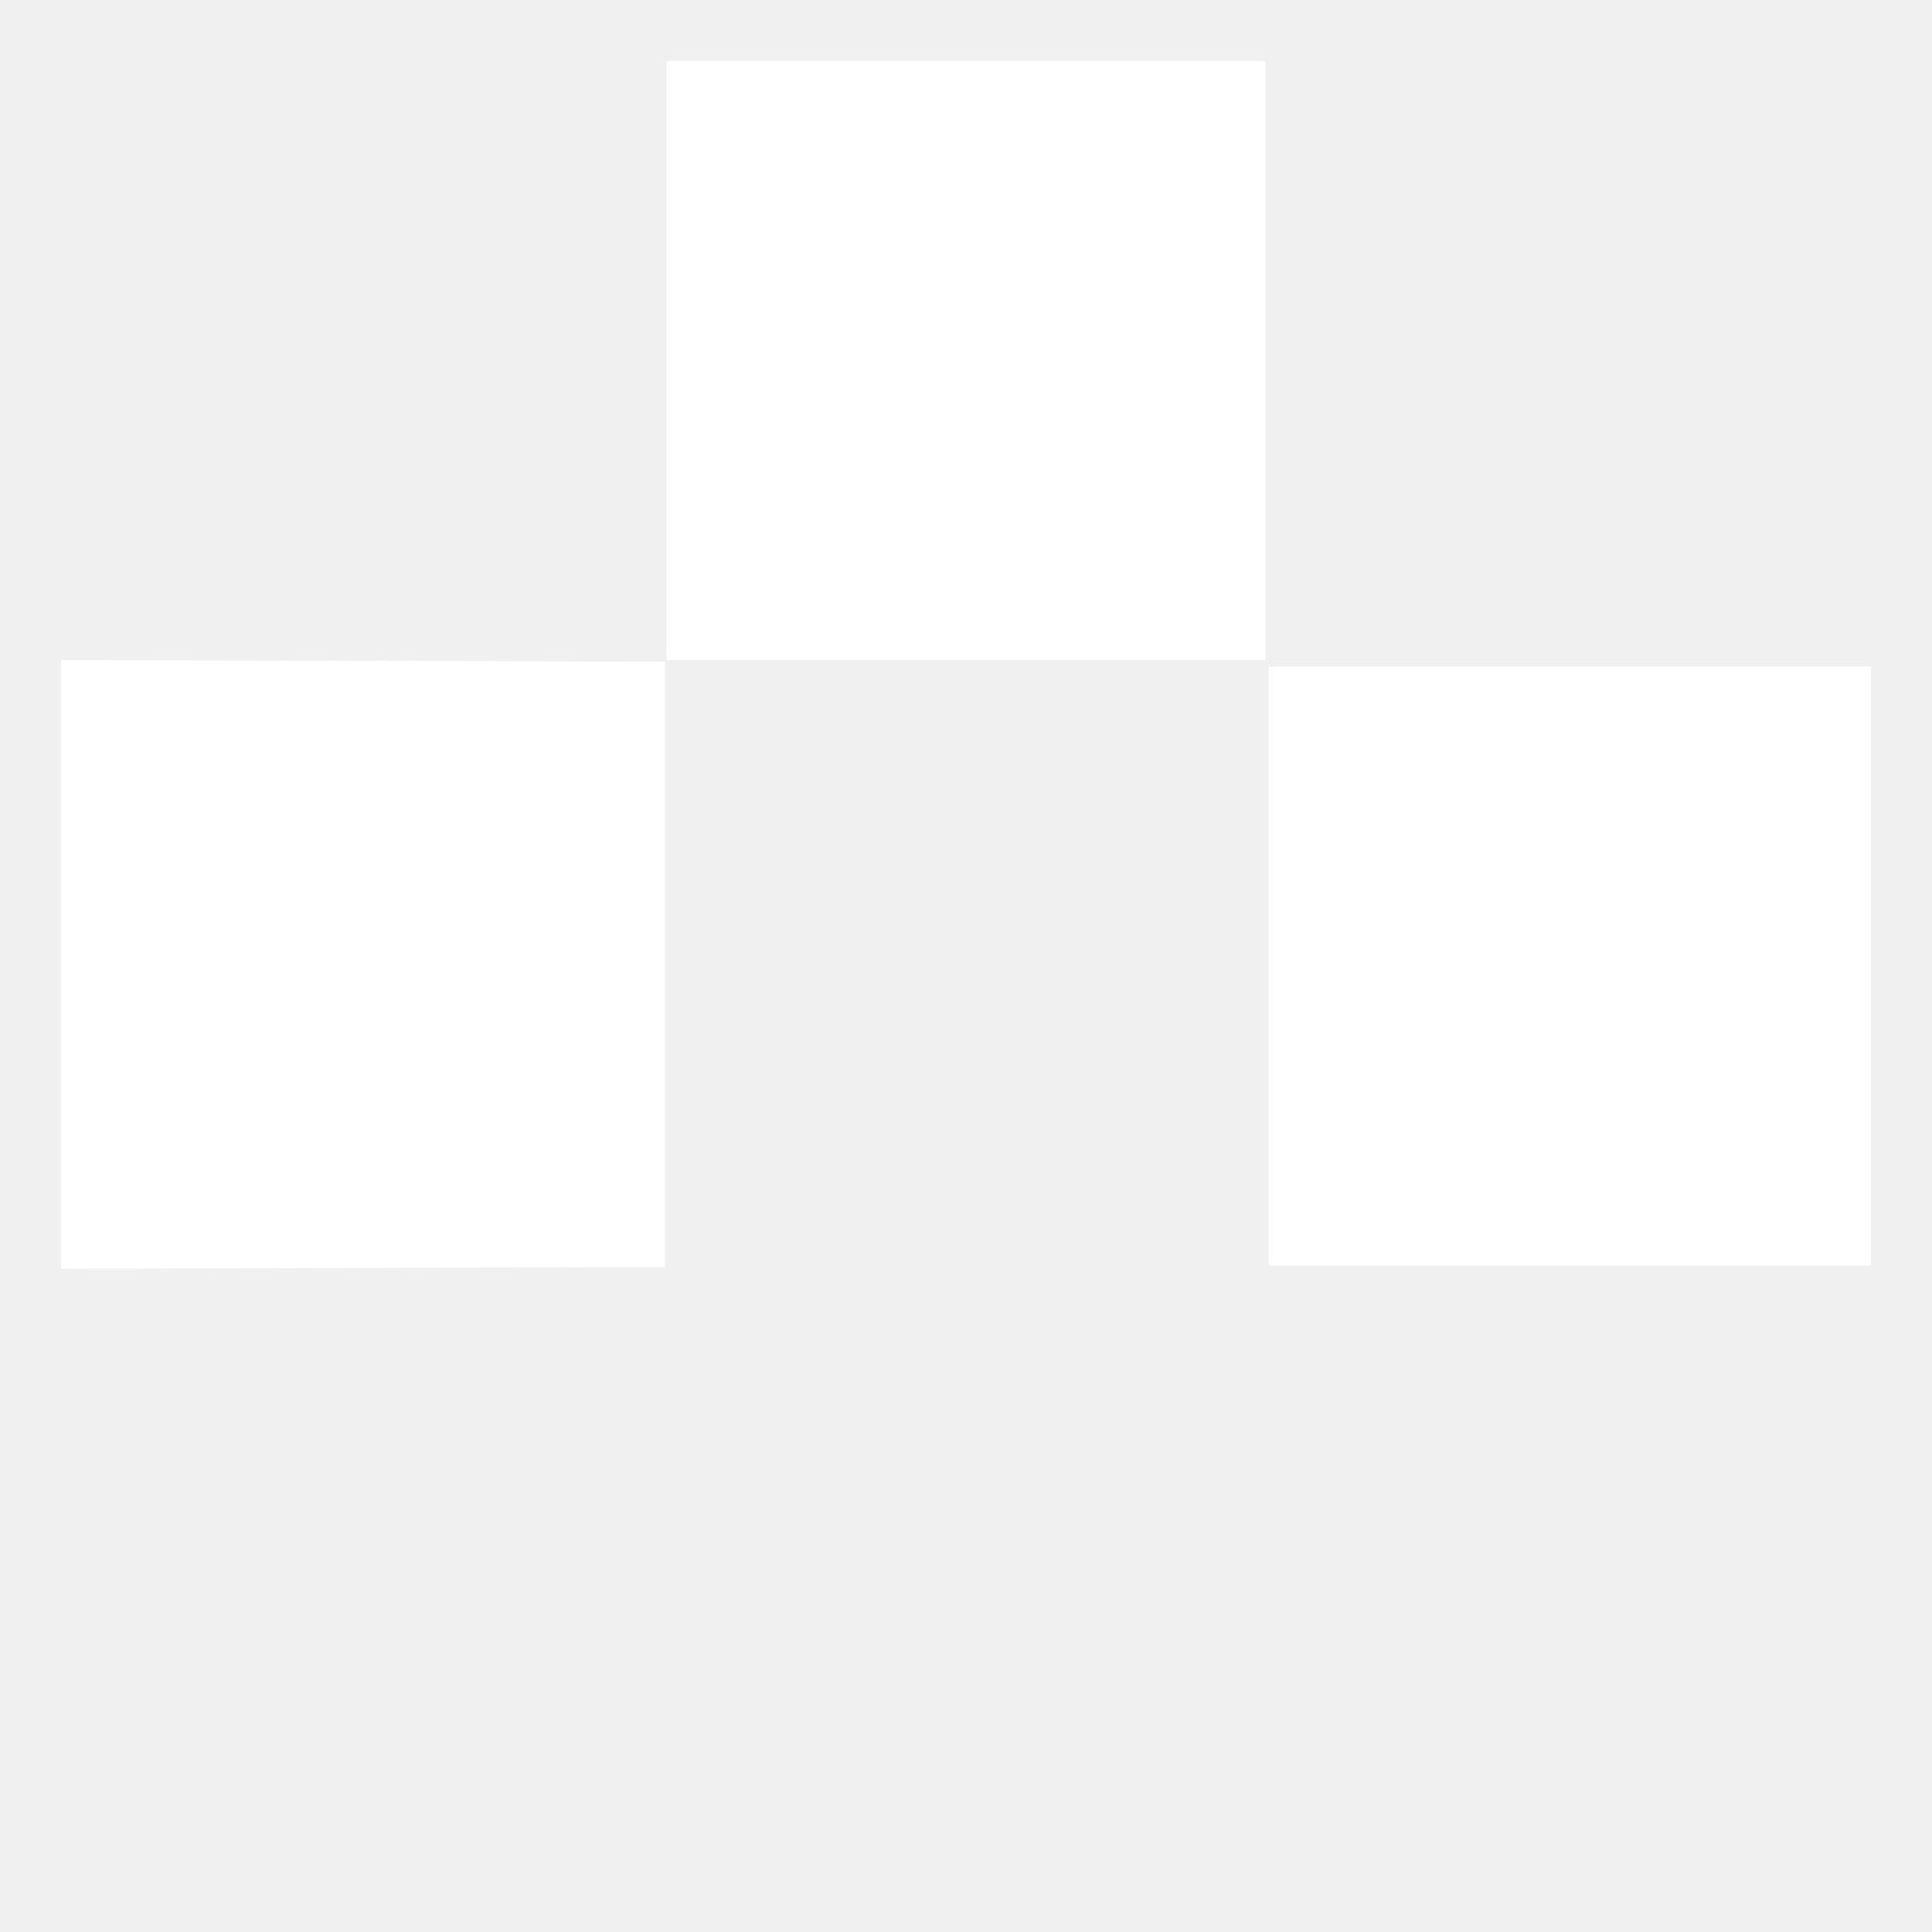
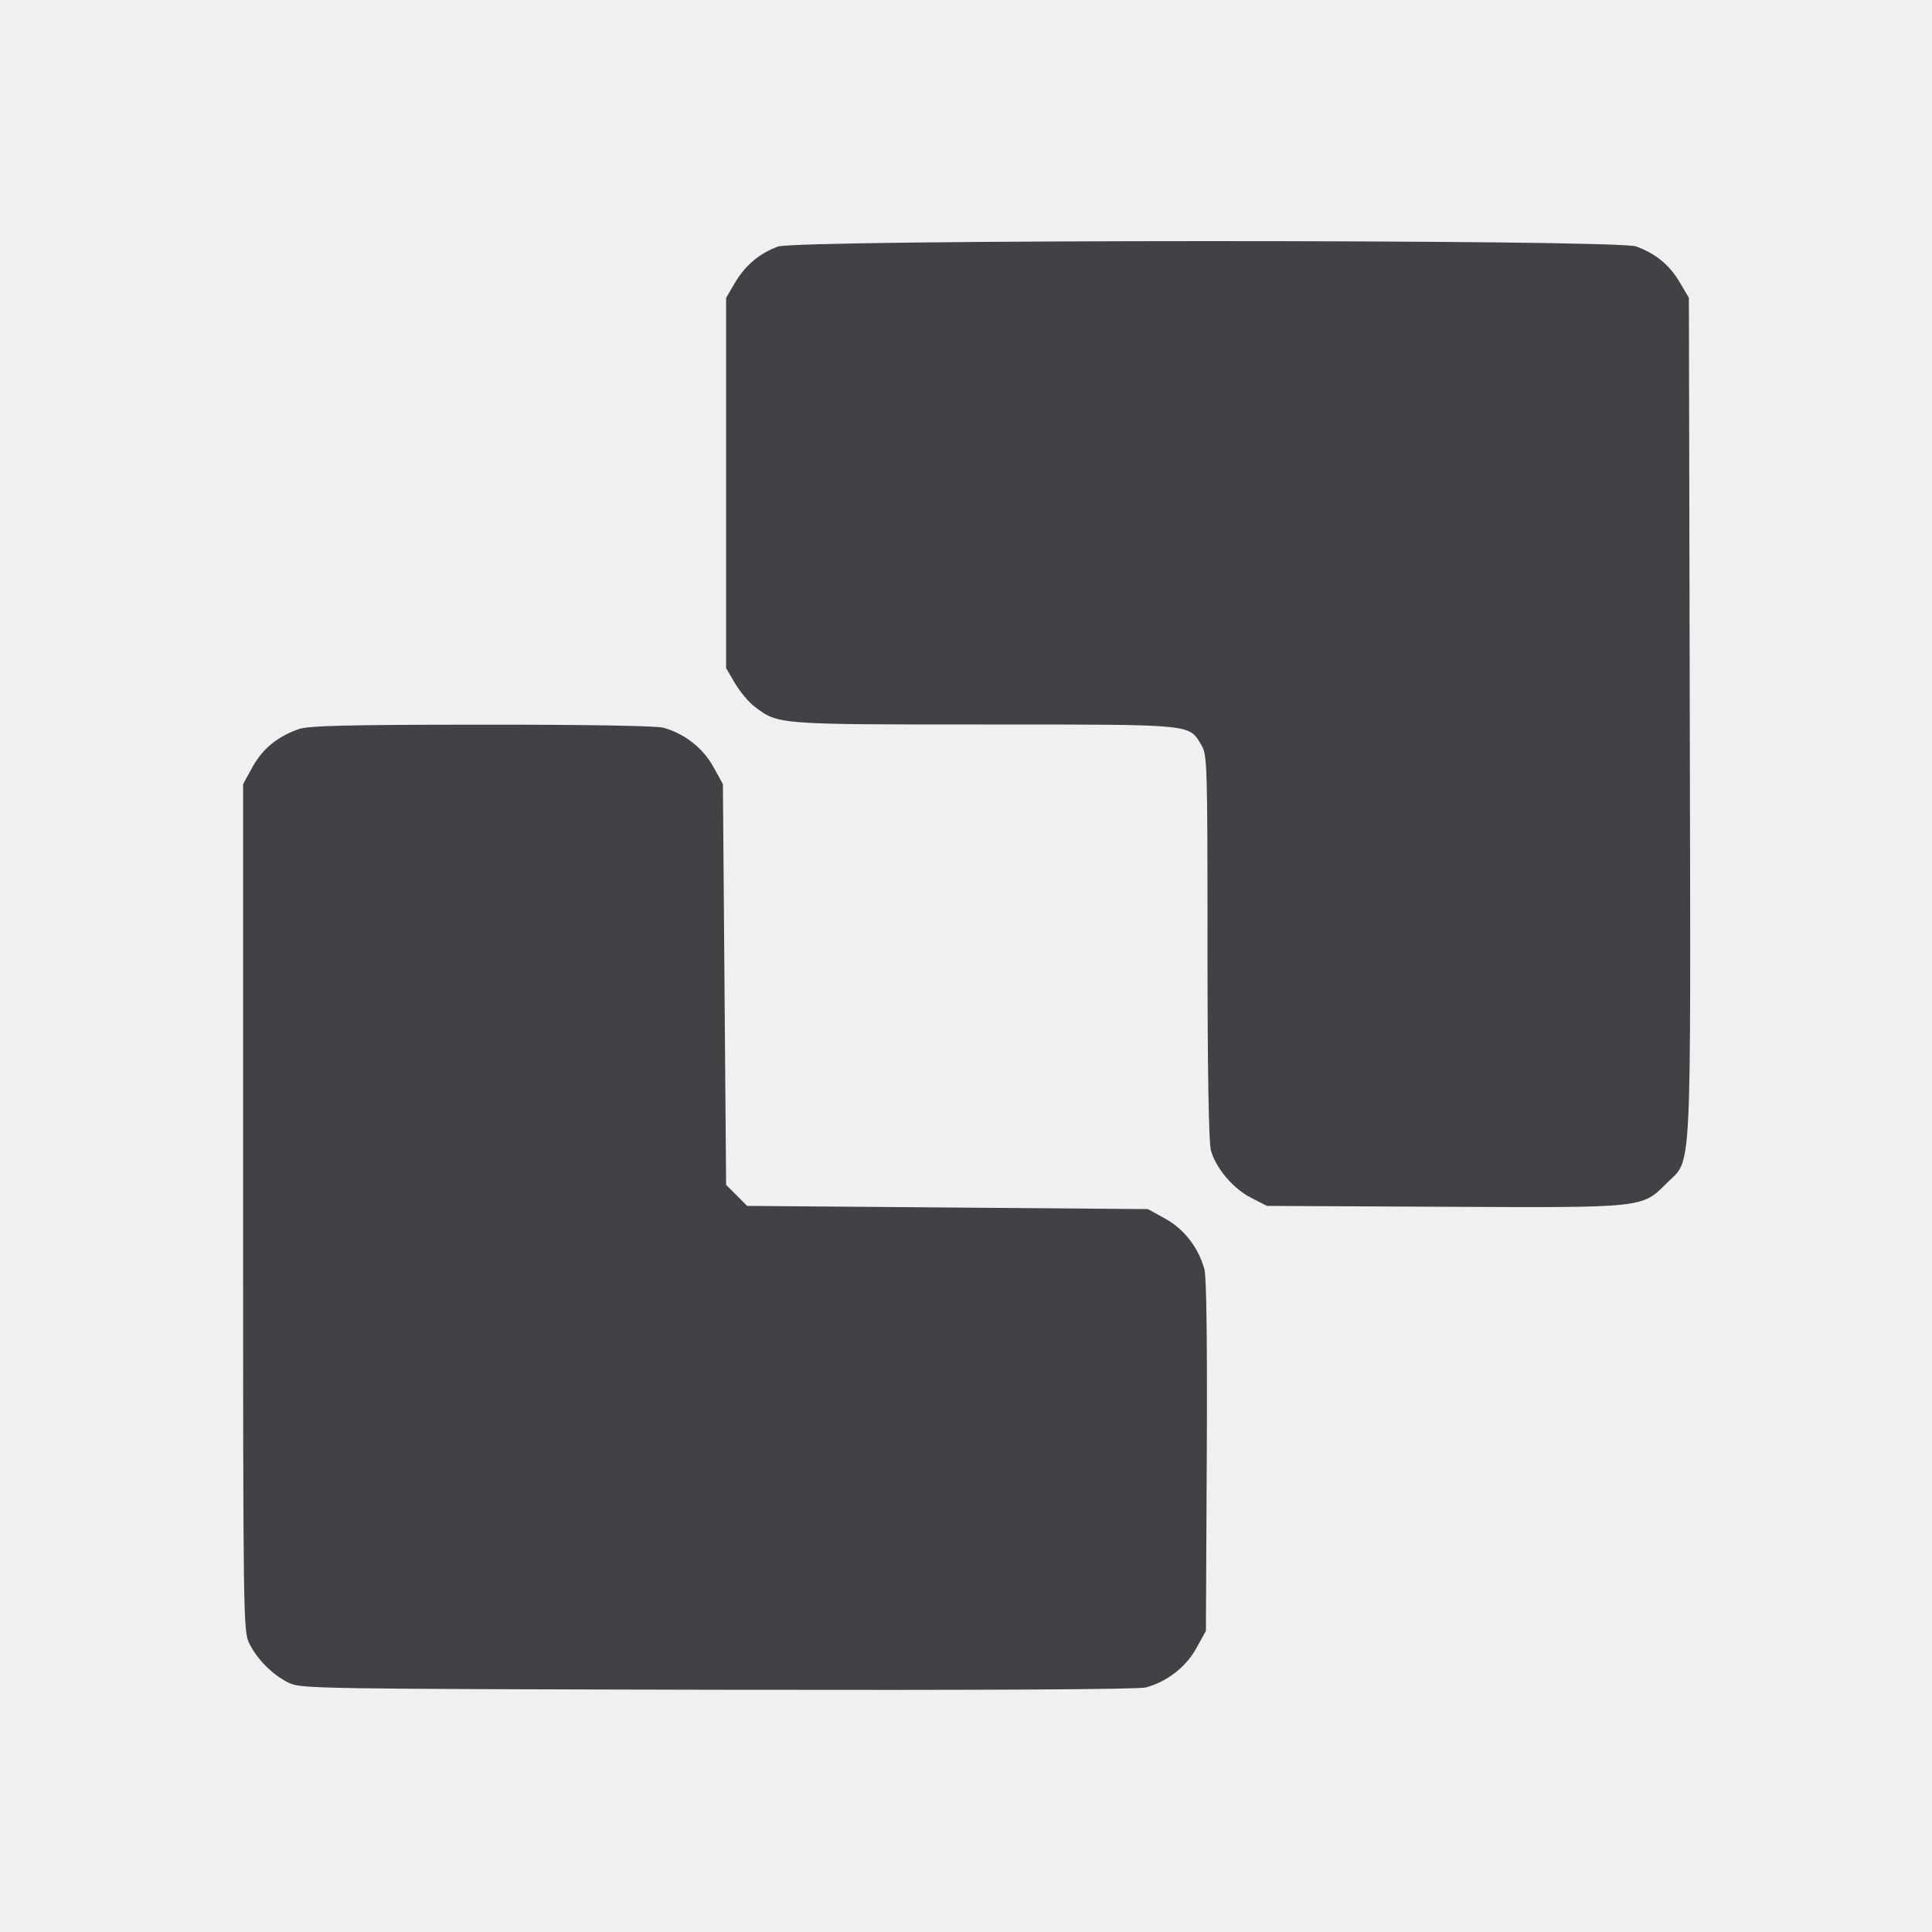
- <svg xmlns="http://www.w3.org/2000/svg" width="16" height="16" viewBox="0 0 16 16" fill="none">
-   <path d="M5.520 2.987 L 5.520 5.467 8.000 5.467 L 10.480 5.467 10.480 2.987 L 10.480 0.507 8.000 0.507 L 5.520 0.507 5.520 2.987 M0.507 7.987 L 0.507 10.507 3.007 10.500 L 5.507 10.493 5.507 7.987 L 5.507 5.480 3.007 5.473 L 0.507 5.466 0.507 7.987 M10.507 8.000 L 10.507 10.480 13.000 10.480 L 15.493 10.480 15.493 8.000 L 15.493 5.520 13.000 5.520 L 10.507 5.520 10.507 8.000 " fill="white" stroke="none" fill-rule="evenodd" />
+ <svg xmlns="http://www.w3.org/2000/svg" width="24" height="24" viewBox="0 0 24 24" fill="none">
+   <path d="M9.664 3.063 C 9.436 3.146,9.257 3.297,9.131 3.511 L 9.020 3.700 9.020 6.000 L 9.020 8.300 9.131 8.489 C 9.192 8.592,9.301 8.723,9.374 8.778 C 9.667 9.001,9.649 9.000,12.227 9.000 C 14.850 9.000,14.763 8.992,14.922 9.252 C 14.997 9.375,15.000 9.470,15.000 11.760 C 15.000 13.276,15.015 14.194,15.042 14.289 C 15.104 14.512,15.316 14.763,15.539 14.878 L 15.738 14.980 17.936 14.991 C 20.430 15.003,20.395 15.007,20.701 14.701 C 21.023 14.379,21.003 14.790,20.991 8.918 L 20.980 3.700 20.869 3.511 C 20.740 3.291,20.563 3.146,20.322 3.061 C 20.070 2.972,9.906 2.974,9.664 3.063 M3.708 9.058 C 3.444 9.152,3.264 9.300,3.139 9.524 L 3.020 9.740 3.020 15.000 C 3.020 20.122,3.022 20.264,3.097 20.416 C 3.196 20.615,3.385 20.804,3.584 20.903 C 3.736 20.978,3.888 20.980,8.914 20.991 C 12.237 20.997,14.140 20.987,14.234 20.962 C 14.498 20.890,14.731 20.710,14.860 20.477 L 14.980 20.260 14.991 18.089 C 14.998 16.719,14.988 15.863,14.962 15.769 C 14.890 15.502,14.711 15.269,14.477 15.140 L 14.260 15.020 11.771 15.000 L 9.281 14.980 9.151 14.849 L 9.020 14.719 9.000 12.229 L 8.980 9.740 8.860 9.523 C 8.732 9.292,8.502 9.112,8.241 9.040 C 8.157 9.016,7.250 9.001,5.980 9.002 C 4.301 9.003,3.828 9.015,3.708 9.058 " fill="#414146" stroke="none" fill-rule="evenodd" />
</svg>
